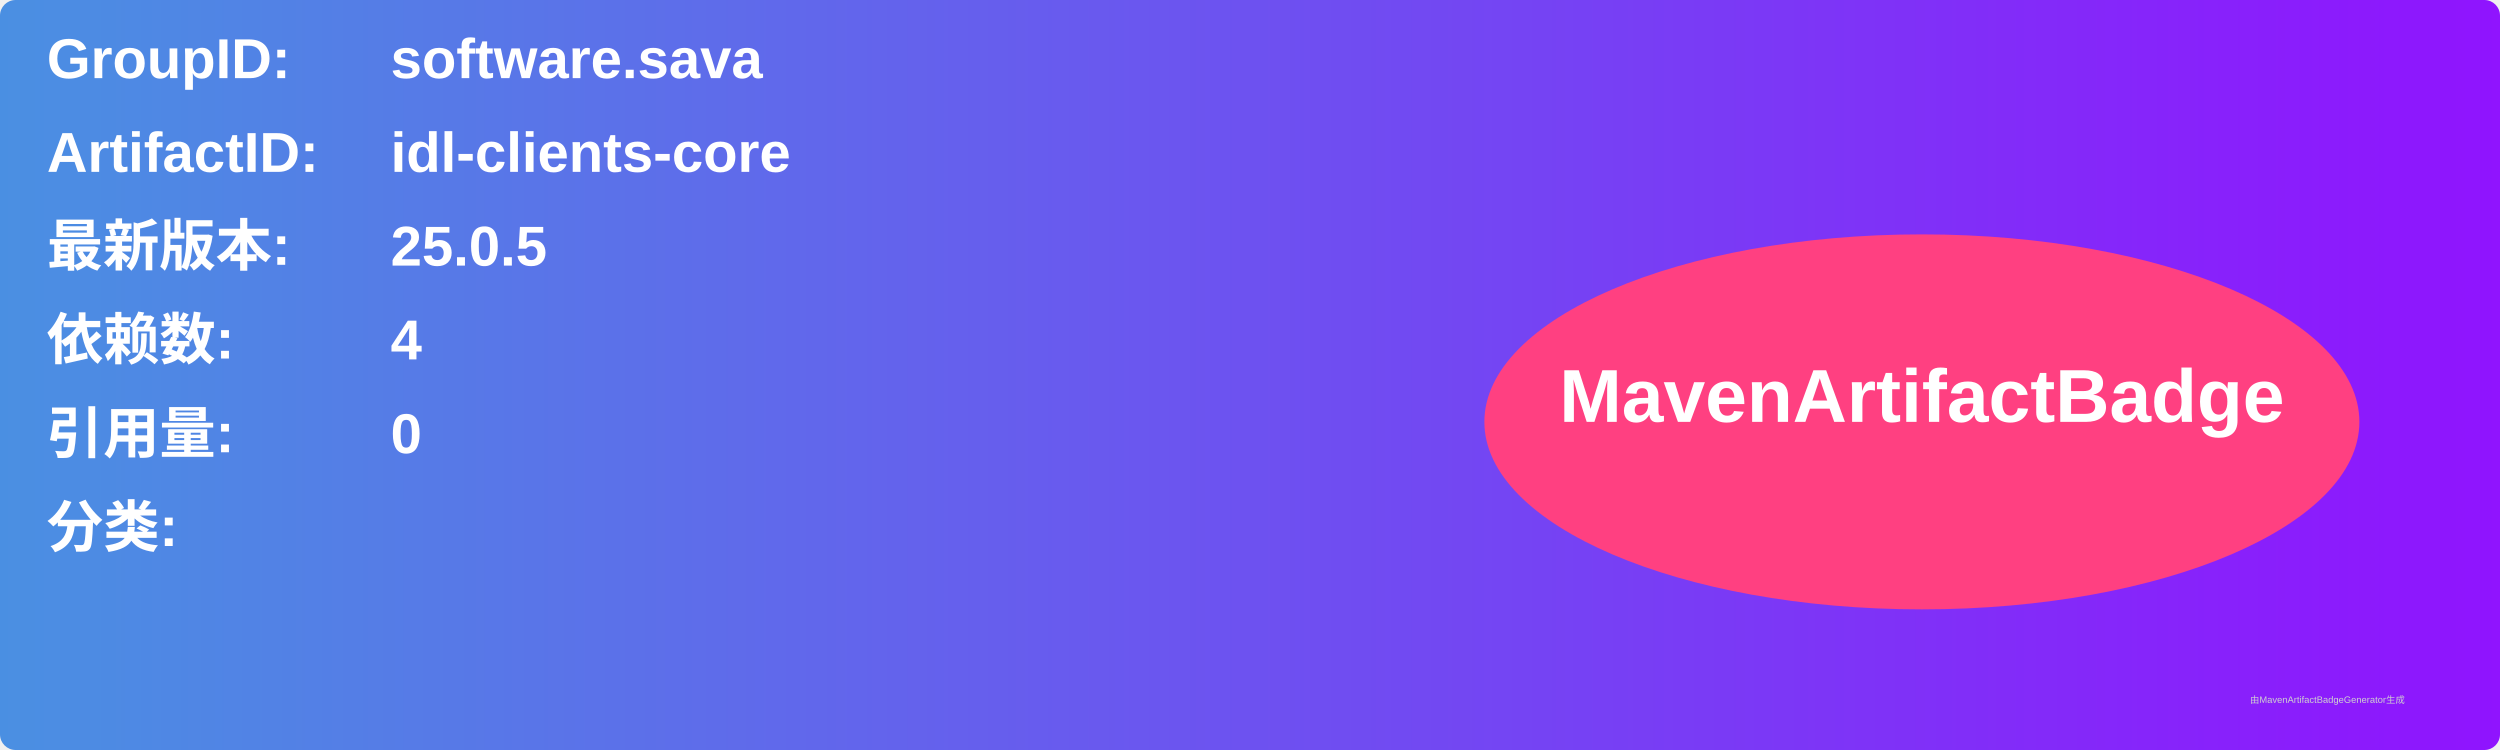
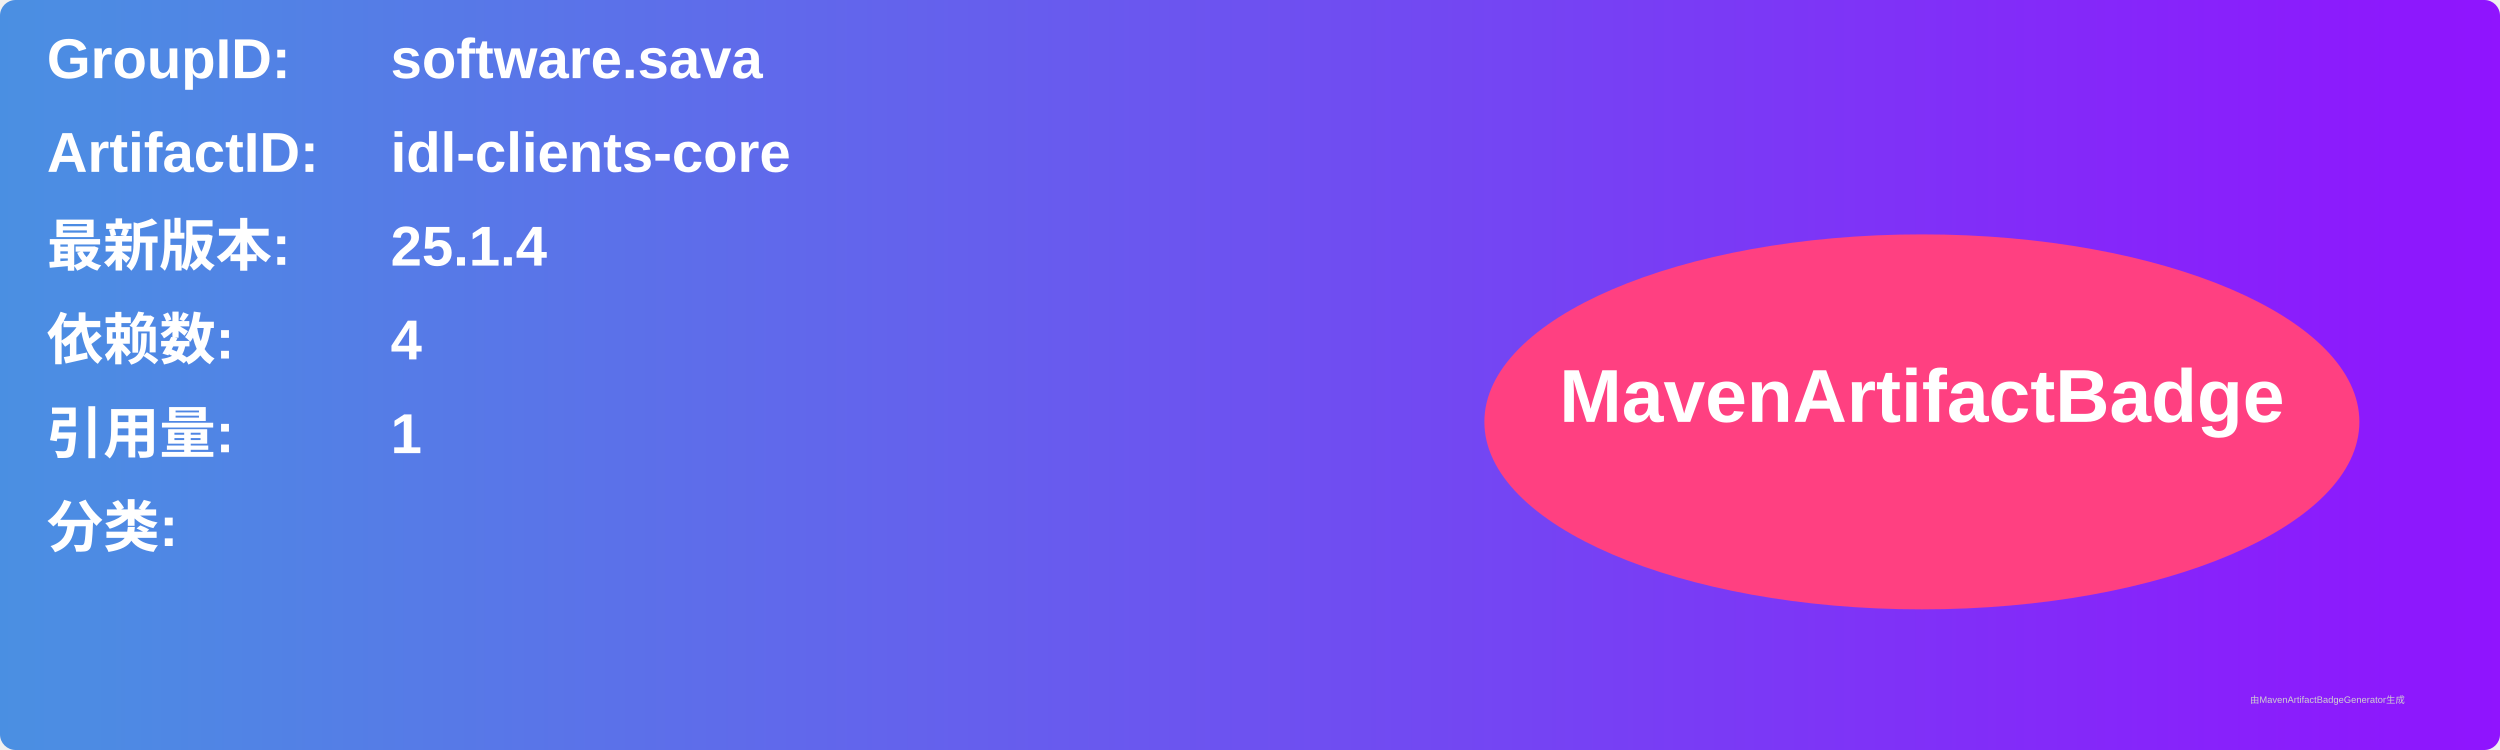
<svg xmlns="http://www.w3.org/2000/svg" width="800" height="240" viewBox="0 0 800 240">
  <linearGradient id="grad" x1="0%" y1="0%" x2="100%" y2="0%">
    <stop offset="0%" stop-color="#4a90e2" />
    <stop offset="100%" stop-color="#9013fe" />
  </linearGradient>
  <rect width="100%" height="100%" rx="5" ry="5" fill="url(#grad)" />
  <g transform="translate(15, 15)">
    <text x="0" y="10" font-family="Arial" font-size="18" fill="white" font-weight="bold" width="260">GroupID:</text>
    <text x="110" y="10" font-family="Arial" font-size="18" fill="white" font-weight="bold" width="460">software.sava</text>
    <text x="0" y="40" font-family="Arial" font-size="18" fill="white" font-weight="bold" width="260">ArtifactID:</text>
    <text x="110" y="40" font-family="Arial" font-size="18" fill="white" font-weight="bold" width="460">idl-clients-core</text>
    <text x="0" y="70" font-family="Arial" font-size="18" fill="white" font-weight="bold">最新版本:</text>
    <text x="110" y="70" font-family="Arial" font-size="18" fill="white" font-weight="bold">
-       <tspan font-weight="bold">25.0.5</tspan>
+       <tspan font-weight="bold">25.1.4</tspan>
    </text>
    <text x="0" y="100" font-family="Arial" font-size="18" fill="white" font-weight="bold">依赖数: </text>
    <text x="110" y="100" font-family="Arial" font-size="18" fill="white">
      <tspan font-weight="bold">4</tspan>
    </text>
    <text x="0" y="130" font-family="Arial" font-size="18" fill="white" font-weight="bold">引用量: </text>
    <text x="110" y="130" font-family="Arial" font-size="18" fill="white">
-       <tspan font-weight="bold">0</tspan>
+       <tspan font-weight="bold">1</tspan>
    </text>
    <text x="0" y="160" font-family="Arial" font-size="18" fill="white" font-weight="bold">分类:</text>
    <text x="10" y="190" font-family="Arial" font-size="10" fill="white">
      <tspan font-weight="bold" />
    </text>
    <ellipse cx="600" cy="120" rx="140" ry="60" fill="#ff4081" />
    <text x="600" y="120" text-anchor="middle" font-family="Arial" font-size="24" fill="white" font-weight="bold">MavenArtifactBadge</text>
  </g>
  <text x="720" y="225" font-family="Arial" font-size="3" fill="#d0d0d0">由MavenArtifactBadgeGenerator生成</text>
</svg>
